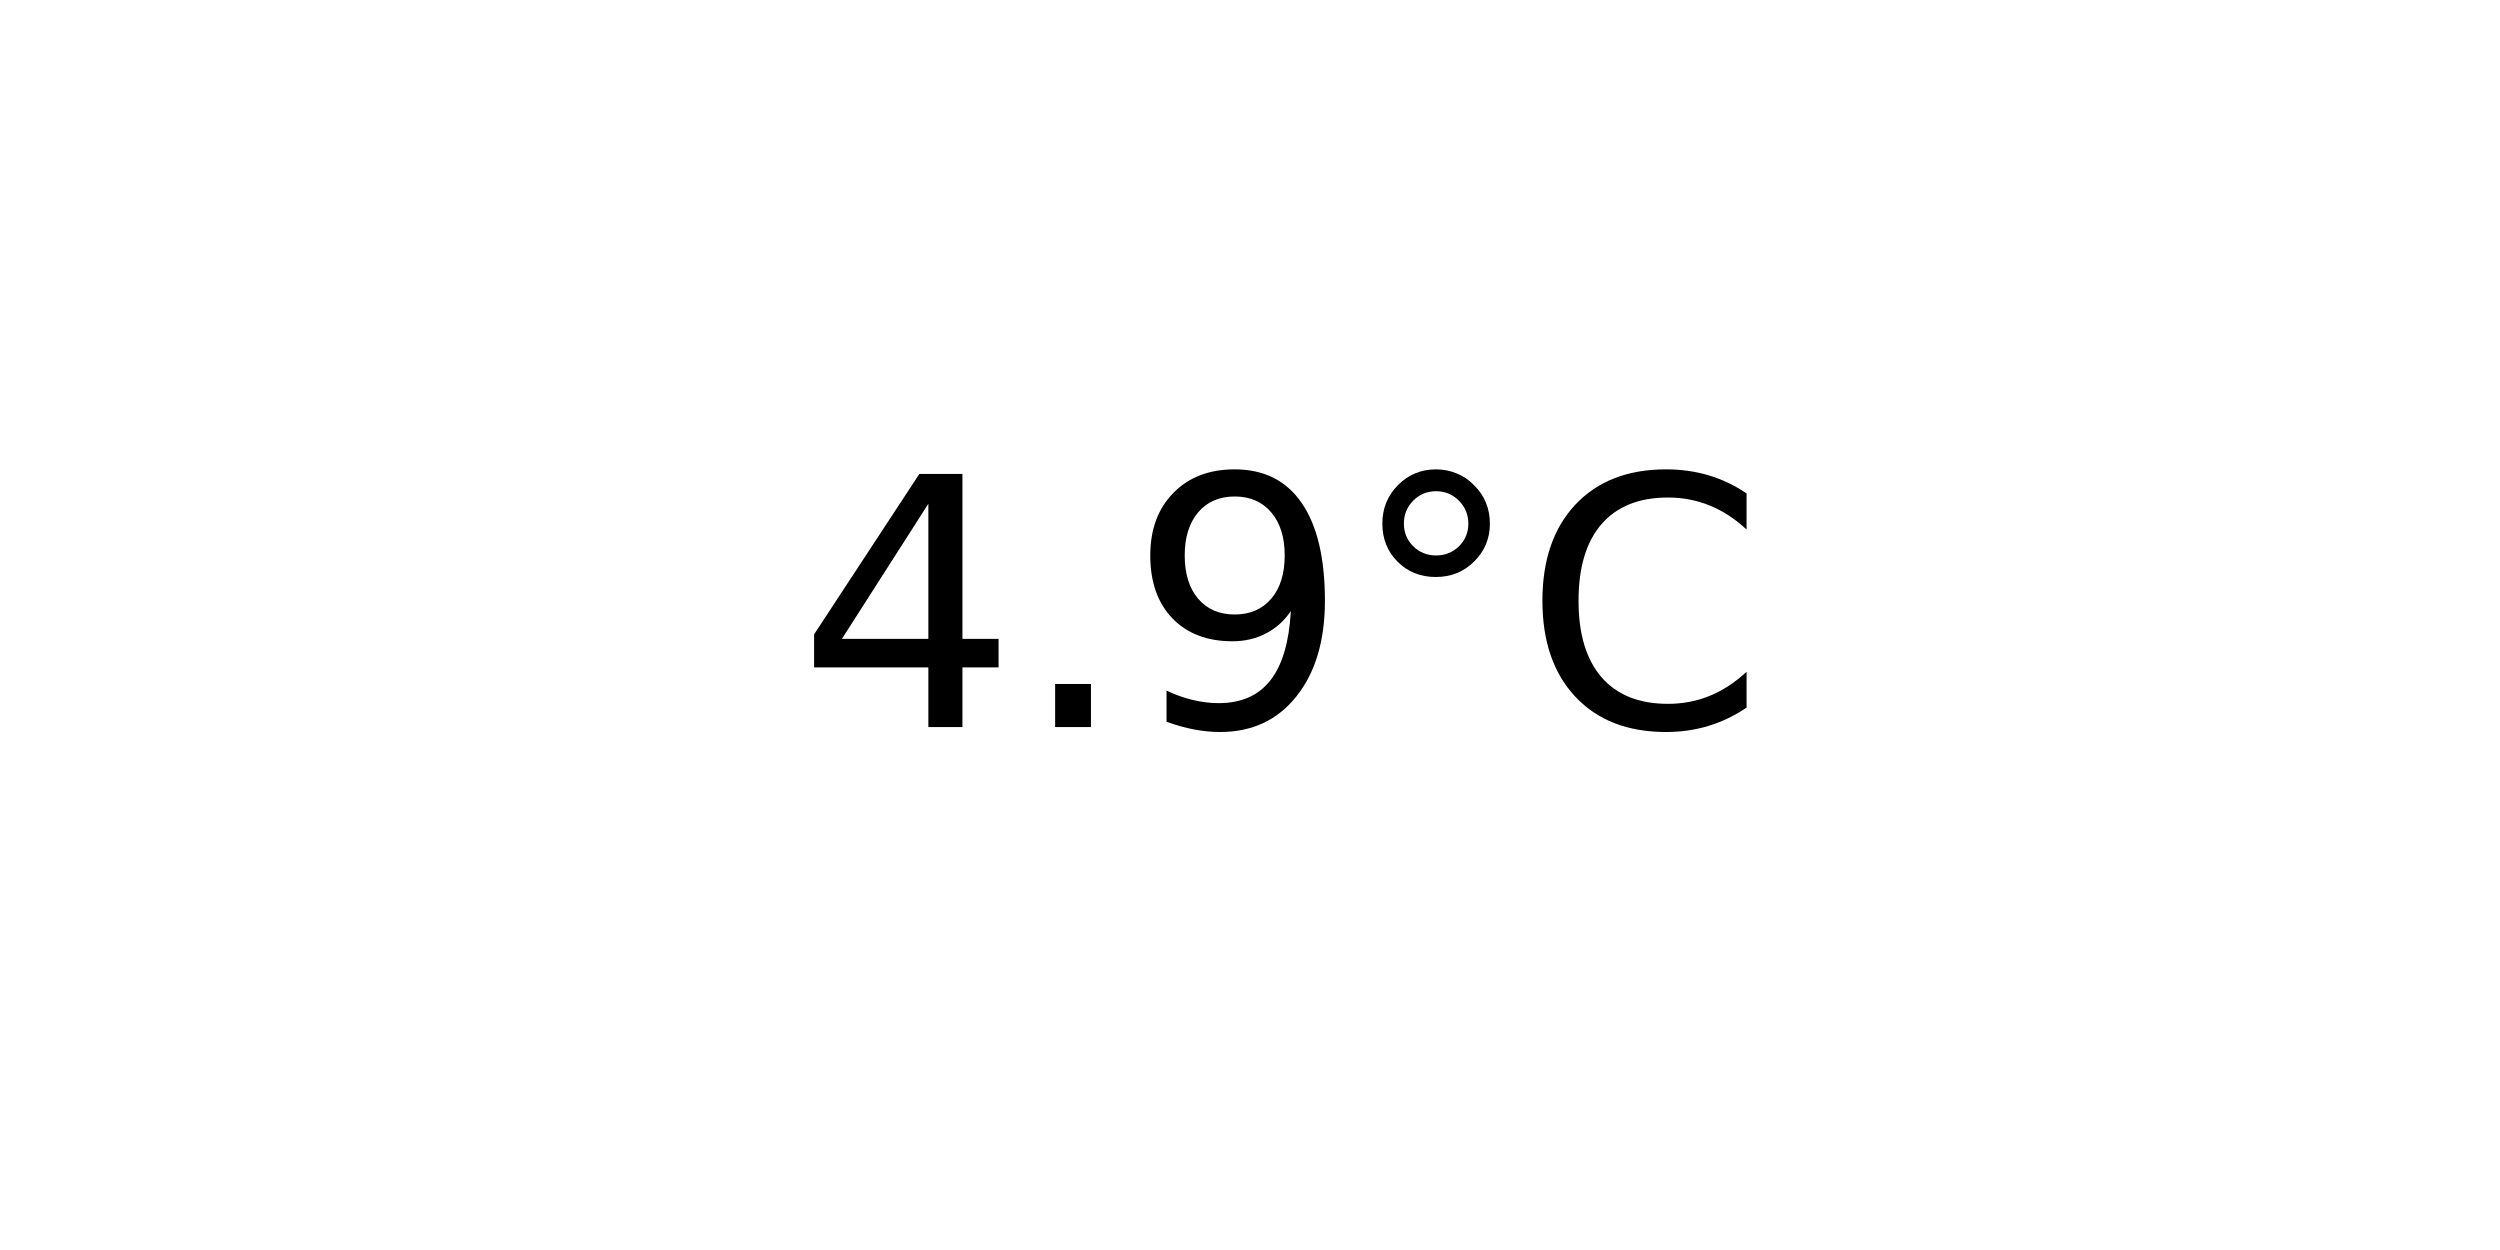
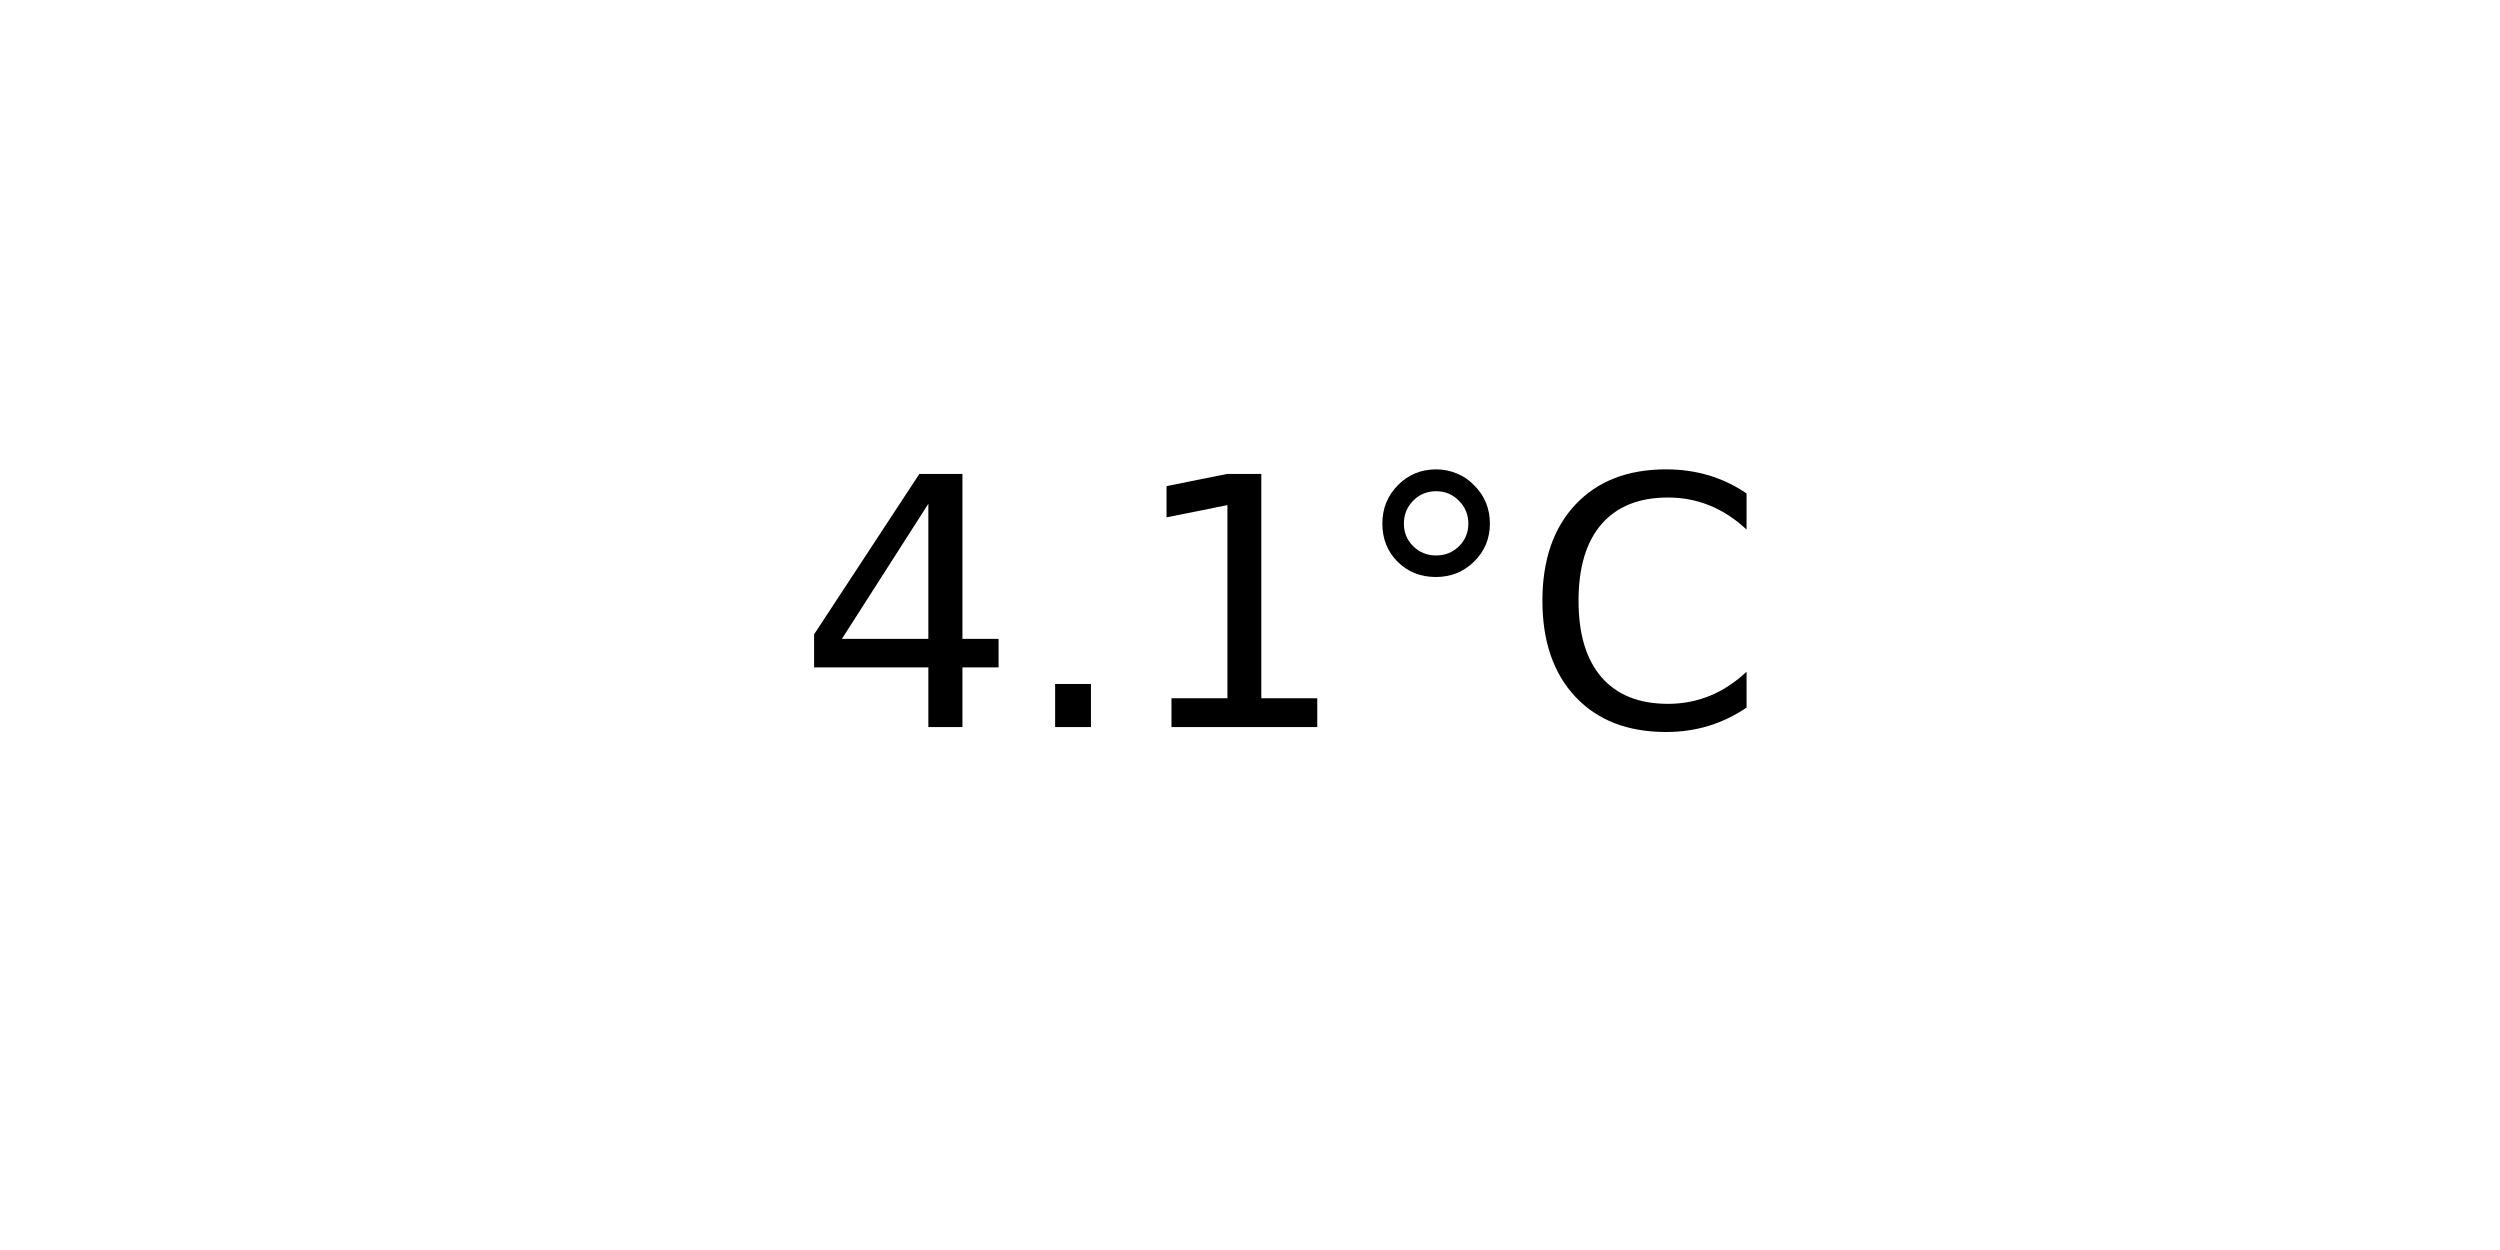
<svg xmlns="http://www.w3.org/2000/svg" xmlns:xlink="http://www.w3.org/1999/xlink" width="72pt" height="36pt" viewBox="0 0 72 36" version="1.1">
  <defs>
    <style type="text/css">*{stroke-linejoin: round; stroke-linecap: butt}</style>
  </defs>
  <g id="figure_1">
    <g id="axes_1">
      <g id="text_1">
        <g transform="translate(22.95703 20.93937) scale(0.1 -0.1)">
          <defs>
            <path id="DejaVuSans-34" d="M 2419 4116  L 825 1625  L 2419 1625  L 2419 4116  z M 2253 4666  L 3047 4666  L 3047 1625  L 3713 1625  L 3713 1100  L 3047 1100  L 3047 0  L 2419 0  L 2419 1100  L 313 1100  L 313 1709  L 2253 4666  z " transform="scale(0.015625)" />
            <path id="DejaVuSans-2e" d="M 684 794  L 1344 794  L 1344 0  L 684 0  L 684 794  z " transform="scale(0.015625)" />
-             <path id="DejaVuSans-39" d="M 703 97  L 703 672  Q 941 559 1184 500  Q 1428 441 1663 441  Q 2288 441 2617 861  Q 2947 1281 2994 2138  Q 2813 1869 2534 1725  Q 2256 1581 1919 1581  Q 1219 1581 811 2004  Q 403 2428 403 3163  Q 403 3881 828 4315  Q 1253 4750 1959 4750  Q 2769 4750 3195 4129  Q 3622 3509 3622 2328  Q 3622 1225 3098 567  Q 2575 -91 1691 -91  Q 1453 -91 1209 -44  Q 966 3 703 97  z M 1959 2075  Q 2384 2075 2632 2365  Q 2881 2656 2881 3163  Q 2881 3666 2632 3958  Q 2384 4250 1959 4250  Q 1534 4250 1286 3958  Q 1038 3666 1038 3163  Q 1038 2656 1286 2365  Q 1534 2075 1959 2075  z " transform="scale(0.015625)" />
+             <path id="DejaVuSans-31" d="M 794 531  L 1825 531  L 1825 4091  L 703 3866  L 703 4441  L 1819 4666  L 2450 4666  L 2450 531  L 3481 531  L 3481 0  L 794 0  L 794 531  z " transform="scale(0.015625)" />
            <path id="DejaVuSans-b0" d="M 1600 4347  Q 1350 4347 1178 4173  Q 1006 4000 1006 3750  Q 1006 3503 1178 3333  Q 1350 3163 1600 3163  Q 1850 3163 2022 3333  Q 2194 3503 2194 3750  Q 2194 3997 2020 4172  Q 1847 4347 1600 4347  z M 1600 4750  Q 1800 4750 1984 4673  Q 2169 4597 2303 4453  Q 2447 4313 2519 4134  Q 2591 3956 2591 3750  Q 2591 3338 2302 3052  Q 2013 2766 1594 2766  Q 1172 2766 890 3047  Q 609 3328 609 3750  Q 609 4169 896 4459  Q 1184 4750 1600 4750  z " transform="scale(0.015625)" />
            <path id="DejaVuSans-43" d="M 4122 4306  L 4122 3641  Q 3803 3938 3442 4084  Q 3081 4231 2675 4231  Q 1875 4231 1450 3742  Q 1025 3253 1025 2328  Q 1025 1406 1450 917  Q 1875 428 2675 428  Q 3081 428 3442 575  Q 3803 722 4122 1019  L 4122 359  Q 3791 134 3420 21  Q 3050 -91 2638 -91  Q 1578 -91 968 557  Q 359 1206 359 2328  Q 359 3453 968 4101  Q 1578 4750 2638 4750  Q 3056 4750 3426 4639  Q 3797 4528 4122 4306  z " transform="scale(0.015625)" />
          </defs>
          <use xlink:href="#DejaVuSans-34" />
          <use xlink:href="#DejaVuSans-2e" x="63.623" />
-           <use xlink:href="#DejaVuSans-39" x="95.41" />
+           <use xlink:href="#DejaVuSans-31" x="95.41" />
          <use xlink:href="#DejaVuSans-b0" x="159.033" />
          <use xlink:href="#DejaVuSans-43" x="209.033" />
        </g>
      </g>
    </g>
  </g>
</svg>
